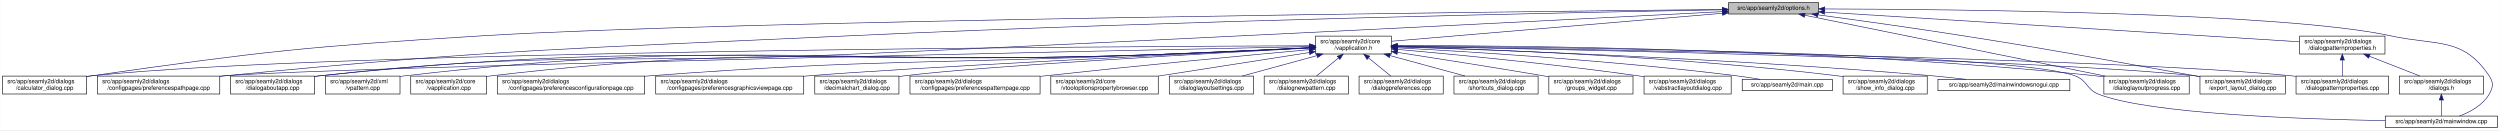
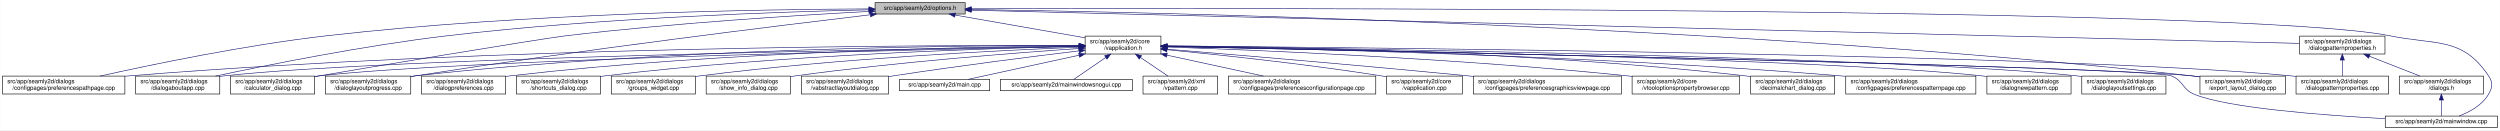
<svg xmlns="http://www.w3.org/2000/svg" xmlns:xlink="http://www.w3.org/1999/xlink" width="4189pt" height="218pt" viewBox="0.00 0.00 4188.50 218.00">
  <g id="graph0" class="graph" transform="scale(1 1) rotate(0) translate(4 214)">
    <polygon fill="white" stroke="transparent" points="-4,4 -4,-214 4184.5,-214 4184.5,4 -4,4" />
    <g id="node1" class="node">
      <g id="a_node1">
        <a xlink:title=" ">
-           <polygon fill="#bfbfbf" stroke="black" points="2892,-190.5 2892,-209.5 3043,-209.5 3043,-190.5 2892,-190.5" />
-           <text text-anchor="middle" x="2967.5" y="-197.5" font-family="Helvetica,sans-Serif" font-size="10.00">src/app/seamly2d/options.h</text>
+           <polygon fill="#bfbfbf" stroke="black" points="1462,-190.5 1462,-209.5 1613,-209.5 1613,-190.5 1462,-190.5" />
+           <text text-anchor="middle" x="1537.5" y="-197.5" font-family="Helvetica,sans-Serif" font-size="10.00">src/app/seamly2d/options.h</text>
        </a>
      </g>
    </g>
    <g id="node2" class="node">
      <g id="a_node2">
        <a xlink:href="../../d9/d02/vapplication_8h.html" target="_top" xlink:title=" ">
-           <polygon fill="white" stroke="black" points="2200,-123.5 2200,-153.5 2327,-153.5 2327,-123.5 2200,-123.5" />
-           <text text-anchor="start" x="2208" y="-141.5" font-family="Helvetica,sans-Serif" font-size="10.00">src/app/seamly2d/core</text>
-           <text text-anchor="middle" x="2263.5" y="-130.5" font-family="Helvetica,sans-Serif" font-size="10.00">/vapplication.h</text>
+           <polygon fill="white" stroke="black" points="1814,-123.5 1814,-153.5 1941,-153.5 1941,-123.5 1814,-123.5" />
+           <text text-anchor="start" x="1822" y="-141.5" font-family="Helvetica,sans-Serif" font-size="10.00">src/app/seamly2d/core</text>
+           <text text-anchor="middle" x="1877.5" y="-130.5" font-family="Helvetica,sans-Serif" font-size="10.00">/vapplication.h</text>
        </a>
      </g>
    </g>
    <g id="edge1" class="edge">
-       <path fill="none" stroke="midnightblue" d="M2881.77,-191.75C2738.7,-179.66 2454.46,-155.64 2327.43,-144.9" />
-       <polygon fill="midnightblue" stroke="midnightblue" points="2881.57,-195.25 2891.83,-192.6 2882.16,-188.27 2881.57,-195.25" />
-     </g>
-     <g id="node4" class="node">
-       <g id="a_node4">
+       <path fill="none" stroke="midnightblue" d="M1596.4,-188.69C1657.09,-178.07 1751.41,-161.57 1813.8,-150.65" />
+       <polygon fill="midnightblue" stroke="midnightblue" points="1595.46,-185.3 1586.21,-190.48 1596.67,-192.2 1595.46,-185.3" />
+     </g>
+     <g id="node5" class="node">
+       <g id="a_node5">
+         <a xlink:href="../../dc/d20/preferencespathpage_8cpp.html" target="_top" xlink:title=" ">
+           <polygon fill="white" stroke="black" points="0,-56.5 0,-86.5 205,-86.5 205,-56.5 0,-56.5" />
+           <text text-anchor="start" x="8" y="-74.5" font-family="Helvetica,sans-Serif" font-size="10.00">src/app/seamly2d/dialogs</text>
+           <text text-anchor="middle" x="102.5" y="-63.5" font-family="Helvetica,sans-Serif" font-size="10.00">/configpages/preferencespathpage.cpp</text>
+         </a>
+       </g>
+     </g>
+     <g id="edge25" class="edge">
+       <path fill="none" stroke="midnightblue" d="M1451.65,-199.09C1278.92,-198.41 877.27,-192.39 542.5,-154 405.89,-138.33 247.85,-105.37 163.31,-86.52" />
+       <polygon fill="midnightblue" stroke="midnightblue" points="1451.69,-202.59 1461.7,-199.13 1451.71,-195.59 1451.69,-202.59" />
+     </g>
+     <g id="node10" class="node">
+       <g id="a_node10">
+         <a xlink:href="../../dd/d64/dialogaboutapp_8cpp.html" target="_top" xlink:title=" ">
+           <polygon fill="white" stroke="black" points="223,-56.5 223,-86.5 364,-86.5 364,-56.5 223,-56.5" />
+           <text text-anchor="start" x="231" y="-74.5" font-family="Helvetica,sans-Serif" font-size="10.00">src/app/seamly2d/dialogs</text>
+           <text text-anchor="middle" x="293.5" y="-63.5" font-family="Helvetica,sans-Serif" font-size="10.00">/dialogaboutapp.cpp</text>
+         </a>
+       </g>
+     </g>
+     <g id="edge26" class="edge">
+       <path fill="none" stroke="midnightblue" d="M1451.57,-197.54C1305.72,-194.3 1000.6,-184.22 744.5,-154 605.23,-137.57 443.95,-105.13 356.99,-86.52" />
+       <polygon fill="midnightblue" stroke="midnightblue" points="1451.72,-201.04 1461.79,-197.76 1451.87,-194.05 1451.72,-201.04" />
+     </g>
+     <g id="node11" class="node">
+       <g id="a_node11">
        <a xlink:href="../../d7/dfa/calculator__dialog_8cpp.html" target="_top" xlink:title=" ">
-           <polygon fill="white" stroke="black" points="0,-56.5 0,-86.5 141,-86.5 141,-56.5 0,-56.5" />
-           <text text-anchor="start" x="8" y="-74.5" font-family="Helvetica,sans-Serif" font-size="10.00">src/app/seamly2d/dialogs</text>
-           <text text-anchor="middle" x="70.5" y="-63.5" font-family="Helvetica,sans-Serif" font-size="10.00">/calculator_dialog.cpp</text>
-         </a>
-       </g>
-     </g>
-     <g id="edge25" class="edge">
-       <path fill="none" stroke="midnightblue" d="M2881.96,-198.15C2533.33,-194.55 1218.54,-179.53 803.5,-154 511.86,-136.06 438.76,-128.3 149.5,-87 146.74,-86.61 143.93,-86.18 141.09,-85.74" />
-       <polygon fill="midnightblue" stroke="midnightblue" points="2881.95,-201.65 2891.99,-198.26 2882.03,-194.65 2881.95,-201.65" />
-     </g>
-     <g id="node7" class="node">
-       <g id="a_node7">
-         <a xlink:href="../../dc/d20/preferencespathpage_8cpp.html" target="_top" xlink:title=" ">
-           <polygon fill="white" stroke="black" points="159,-56.5 159,-86.5 364,-86.5 364,-56.5 159,-56.5" />
-           <text text-anchor="start" x="167" y="-74.5" font-family="Helvetica,sans-Serif" font-size="10.00">src/app/seamly2d/dialogs</text>
-           <text text-anchor="middle" x="261.5" y="-63.5" font-family="Helvetica,sans-Serif" font-size="10.00">/configpages/preferencespathpage.cpp</text>
-         </a>
-       </g>
-     </g>
-     <g id="edge26" class="edge">
-       <path fill="none" stroke="midnightblue" d="M2881.54,-197.56C2646.93,-193.39 1975.92,-179.94 1418.5,-154 953.16,-132.34 836.15,-132.08 372.5,-87 369.79,-86.74 367.05,-86.46 364.28,-86.17" />
-       <polygon fill="midnightblue" stroke="midnightblue" points="2881.65,-201.06 2891.71,-197.74 2881.77,-194.06 2881.65,-201.06" />
-     </g>
-     <g id="node9" class="node">
-       <g id="a_node9">
-         <a xlink:href="../../dd/d64/dialogaboutapp_8cpp.html" target="_top" xlink:title=" ">
          <polygon fill="white" stroke="black" points="382,-56.5 382,-86.5 523,-86.5 523,-56.5 382,-56.5" />
          <text text-anchor="start" x="390" y="-74.5" font-family="Helvetica,sans-Serif" font-size="10.00">src/app/seamly2d/dialogs</text>
-           <text text-anchor="middle" x="452.5" y="-63.5" font-family="Helvetica,sans-Serif" font-size="10.00">/dialogaboutapp.cpp</text>
+           <text text-anchor="middle" x="452.5" y="-63.5" font-family="Helvetica,sans-Serif" font-size="10.00">/calculator_dialog.cpp</text>
        </a>
      </g>
    </g>
    <g id="edge27" class="edge">
-       <path fill="none" stroke="midnightblue" d="M2881.59,-194.53C2647.11,-182.38 1976.4,-148.01 1418.5,-123 1024.35,-105.33 923.62,-130.72 531.5,-87 528.73,-86.69 525.91,-86.34 523.06,-85.96" />
-       <polygon fill="midnightblue" stroke="midnightblue" points="2881.59,-198.03 2891.76,-195.06 2881.95,-191.04 2881.59,-198.03" />
-     </g>
-     <g id="node16" class="node">
-       <g id="a_node16">
+       <path fill="none" stroke="midnightblue" d="M1451.61,-194.81C1335.9,-188.63 1123.69,-175.44 943.5,-154 897.45,-148.52 577.2,-94.91 531.5,-87 528.75,-86.52 525.95,-86.03 523.12,-85.54" />
+       <polygon fill="midnightblue" stroke="midnightblue" points="1451.65,-198.31 1461.82,-195.35 1452.02,-191.32 1451.65,-198.31" />
+     </g>
+     <g id="node12" class="node">
+       <g id="a_node12">
        <a xlink:href="../../d6/d89/dialoglayoutprogress_8cpp.html" target="_top" xlink:title=" ">
-           <polygon fill="white" stroke="black" points="3521,-56.5 3521,-86.5 3664,-86.5 3664,-56.5 3521,-56.5" />
-           <text text-anchor="start" x="3529" y="-74.5" font-family="Helvetica,sans-Serif" font-size="10.00">src/app/seamly2d/dialogs</text>
-           <text text-anchor="middle" x="3592.5" y="-63.5" font-family="Helvetica,sans-Serif" font-size="10.00">/dialoglayoutprogress.cpp</text>
-         </a>
-       </g>
-     </g>
-     <g id="edge32" class="edge">
-       <path fill="none" stroke="midnightblue" d="M3020.06,-188.36C3132.67,-165.57 3397.2,-112.03 3523.29,-86.51" />
-       <polygon fill="midnightblue" stroke="midnightblue" points="3019.07,-184.99 3009.97,-190.4 3020.46,-191.85 3019.07,-184.99" />
+           <polygon fill="white" stroke="black" points="541,-56.5 541,-86.5 684,-86.5 684,-56.5 541,-56.5" />
+           <text text-anchor="start" x="549" y="-74.5" font-family="Helvetica,sans-Serif" font-size="10.00">src/app/seamly2d/dialogs</text>
+           <text text-anchor="middle" x="612.5" y="-63.5" font-family="Helvetica,sans-Serif" font-size="10.00">/dialoglayoutprogress.cpp</text>
+         </a>
+       </g>
+     </g>
+     <g id="edge28" class="edge">
+       <path fill="none" stroke="midnightblue" d="M1453.96,-189.26C1302.07,-171.26 970.65,-130.62 692.5,-87 689.71,-86.56 686.87,-86.11 684,-85.63" />
+       <polygon fill="midnightblue" stroke="midnightblue" points="1453.8,-192.77 1464.15,-190.47 1454.63,-185.82 1453.8,-192.77" />
    </g>
    <g id="node17" class="node">
      <g id="a_node17">
        <a xlink:href="../../dd/d54/export__layout__dialog_8cpp.html" target="_top" xlink:title=" ">
          <polygon fill="white" stroke="black" points="3682,-56.5 3682,-86.5 3825,-86.5 3825,-56.5 3682,-56.5" />
          <text text-anchor="start" x="3690" y="-74.5" font-family="Helvetica,sans-Serif" font-size="10.00">src/app/seamly2d/dialogs</text>
          <text text-anchor="middle" x="3753.5" y="-63.5" font-family="Helvetica,sans-Serif" font-size="10.00">/export_layout_dialog.cpp</text>
        </a>
      </g>
    </g>
    <g id="edge33" class="edge">
-       <path fill="none" stroke="midnightblue" d="M3041.92,-189.12C3106.43,-180.4 3202.23,-167.08 3285.5,-154 3458.38,-126.85 3501.18,-117.49 3673.5,-87 3676.28,-86.51 3679.11,-86 3681.98,-85.49" />
-       <polygon fill="midnightblue" stroke="midnightblue" points="3041.28,-185.67 3031.84,-190.48 3042.22,-192.61 3041.28,-185.67" />
+       <path fill="none" stroke="midnightblue" d="M1623.63,-198.01C1913.04,-193.91 2876.71,-174.17 3667.5,-87 3672.17,-86.49 3676.96,-85.88 3681.79,-85.22" />
+       <polygon fill="midnightblue" stroke="midnightblue" points="1623.17,-194.51 1613.22,-198.15 1623.26,-201.51 1623.17,-194.51" />
    </g>
    <g id="node25" class="node">
      <g id="a_node25">
        <a xlink:href="../../d8/dd9/mainwindow_8cpp.html" target="_top" xlink:title=" ">
          <polygon fill="white" stroke="black" points="3992.5,-0.5 3992.5,-19.5 4180.5,-19.5 4180.5,-0.5 3992.5,-0.5" />
          <text text-anchor="middle" x="4086.5" y="-7.5" font-family="Helvetica,sans-Serif" font-size="10.00">src/app/seamly2d/mainwindow.cpp</text>
        </a>
      </g>
    </g>
    <g id="edge34" class="edge">
-       <path fill="none" stroke="midnightblue" d="M3053.55,-199.02C3267.98,-198.47 3821.75,-193.18 4001.5,-154 4078.83,-137.14 4122.3,-152.66 4166.5,-87 4174.19,-75.57 4173.46,-67.89 4166.5,-56 4155.8,-37.71 4134.63,-26.27 4116.75,-19.51" />
-       <polygon fill="midnightblue" stroke="midnightblue" points="3053.29,-195.52 3043.29,-199.05 3053.3,-202.52 3053.29,-195.52" />
+       <path fill="none" stroke="midnightblue" d="M1623.35,-199.29C2031.33,-200.44 3764.18,-202.4 4000.5,-154 4078.04,-138.12 4121.3,-152.66 4165.5,-87 4173.19,-75.57 4172.42,-67.91 4165.5,-56 4154.95,-37.85 4134.04,-26.41 4116.38,-19.61" />
+       <polygon fill="midnightblue" stroke="midnightblue" points="1623.11,-195.79 1613.1,-199.26 1623.09,-202.79 1623.11,-195.79" />
    </g>
    <g id="node26" class="node">
      <g id="a_node26">
        <a xlink:href="../../d5/d4e/dialogpatternproperties_8h.html" target="_top" xlink:title=" ">
          <polygon fill="white" stroke="black" points="3849,-123.5 3849,-153.5 3992,-153.5 3992,-123.5 3849,-123.5" />
          <text text-anchor="start" x="3857" y="-141.5" font-family="Helvetica,sans-Serif" font-size="10.00">src/app/seamly2d/dialogs</text>
          <text text-anchor="middle" x="3920.5" y="-130.5" font-family="Helvetica,sans-Serif" font-size="10.00">/dialogpatternproperties.h</text>
        </a>
      </g>
    </g>
-     <g id="edge28" class="edge">
-       <path fill="none" stroke="midnightblue" d="M3053.07,-193.66C3238.89,-182.06 3676.39,-154.74 3848.83,-143.97" />
-       <polygon fill="midnightblue" stroke="midnightblue" points="3052.84,-190.16 3043.08,-194.28 3053.28,-197.15 3052.84,-190.16" />
+     <g id="edge29" class="edge">
+       <path fill="none" stroke="midnightblue" d="M1623.09,-196.86C1999.19,-187.47 3501.88,-149.95 3848.79,-141.29" />
+       <polygon fill="midnightblue" stroke="midnightblue" points="1623,-193.36 1613.09,-197.11 1623.17,-200.36 1623,-193.36" />
    </g>
    <g id="node3" class="node">
      <g id="a_node3">
+         <a xlink:href="../../d2/d2d/preferencesconfigurationpage_8cpp.html" target="_top" xlink:title=" ">
+           <polygon fill="white" stroke="black" points="2054,-56.5 2054,-86.5 2301,-86.5 2301,-56.5 2054,-56.5" />
+           <text text-anchor="start" x="2062" y="-74.5" font-family="Helvetica,sans-Serif" font-size="10.00">src/app/seamly2d/dialogs</text>
+           <text text-anchor="middle" x="2177.5" y="-63.5" font-family="Helvetica,sans-Serif" font-size="10.00">/configpages/preferencesconfigurationpage.cpp</text>
+         </a>
+       </g>
+     </g>
+     <g id="edge2" class="edge">
+       <path fill="none" stroke="midnightblue" d="M1951.12,-121.55C2000.58,-110.83 2065.16,-96.84 2112.68,-86.55" />
+       <polygon fill="midnightblue" stroke="midnightblue" points="1950.15,-118.18 1941.12,-123.72 1951.64,-125.02 1950.15,-118.18" />
+     </g>
+     <g id="node4" class="node">
+       <g id="a_node4">
        <a xlink:href="../../d3/dd8/vapplication_8cpp.html" target="_top" xlink:title=" ">
-           <polygon fill="white" stroke="black" points="684,-56.5 684,-86.5 811,-86.5 811,-56.5 684,-56.5" />
-           <text text-anchor="start" x="692" y="-74.5" font-family="Helvetica,sans-Serif" font-size="10.00">src/app/seamly2d/core</text>
-           <text text-anchor="middle" x="747.5" y="-63.5" font-family="Helvetica,sans-Serif" font-size="10.00">/vapplication.cpp</text>
-         </a>
-       </g>
-     </g>
-     <g id="edge2" class="edge">
-       <path fill="none" stroke="midnightblue" d="M2189.71,-133.89C2124.65,-130.78 2027.29,-126.27 1942.5,-123 1443.5,-103.73 1315.55,-144.49 819.5,-87 816.71,-86.68 813.87,-86.3 811.01,-85.89" />
-       <polygon fill="midnightblue" stroke="midnightblue" points="2189.71,-137.4 2199.86,-134.38 2190.04,-130.4 2189.71,-137.4" />
+           <polygon fill="white" stroke="black" points="2319,-56.5 2319,-86.5 2446,-86.5 2446,-56.5 2319,-56.5" />
+           <text text-anchor="start" x="2327" y="-74.5" font-family="Helvetica,sans-Serif" font-size="10.00">src/app/seamly2d/core</text>
+           <text text-anchor="middle" x="2382.5" y="-63.5" font-family="Helvetica,sans-Serif" font-size="10.00">/vapplication.cpp</text>
+         </a>
+       </g>
    </g>
    <g id="edge3" class="edge">
-       <path fill="none" stroke="midnightblue" d="M2189.71,-137.3C1864.55,-136.17 557.61,-129.06 149.5,-87 146.73,-86.71 143.9,-86.38 141.06,-86.02" />
-       <polygon fill="midnightblue" stroke="midnightblue" points="2189.94,-140.8 2199.96,-137.33 2189.97,-133.8 2189.94,-140.8" />
-     </g>
-     <g id="node5" class="node">
-       <g id="a_node5">
-         <a xlink:href="../../d2/d2d/preferencesconfigurationpage_8cpp.html" target="_top" xlink:title=" ">
-           <polygon fill="white" stroke="black" points="829,-56.5 829,-86.5 1076,-86.5 1076,-56.5 829,-56.5" />
-           <text text-anchor="start" x="837" y="-74.5" font-family="Helvetica,sans-Serif" font-size="10.00">src/app/seamly2d/dialogs</text>
-           <text text-anchor="middle" x="952.5" y="-63.5" font-family="Helvetica,sans-Serif" font-size="10.00">/configpages/preferencesconfigurationpage.cpp</text>
-         </a>
-       </g>
+       <path fill="none" stroke="midnightblue" d="M1951.24,-130.69C2037.43,-122.3 2184.24,-106.73 2309.5,-87 2312.56,-86.52 2315.69,-86 2318.85,-85.45" />
+       <polygon fill="midnightblue" stroke="midnightblue" points="1950.65,-127.23 1941.04,-131.67 1951.33,-134.19 1950.65,-127.23" />
    </g>
    <g id="edge4" class="edge">
-       <path fill="none" stroke="midnightblue" d="M2189.7,-134.1C2124.64,-131.12 2027.28,-126.7 1942.5,-123 1561.64,-106.4 1465.64,-115.67 1085.5,-87 1082.37,-86.76 1079.21,-86.51 1076.01,-86.25" />
-       <polygon fill="midnightblue" stroke="midnightblue" points="2189.71,-137.6 2199.86,-134.57 2190.03,-130.61 2189.71,-137.6" />
+       <path fill="none" stroke="midnightblue" d="M1803.83,-137.88C1570.45,-138.51 826.67,-136.23 213.5,-87 210.79,-86.78 208.04,-86.54 205.27,-86.29" />
+       <polygon fill="midnightblue" stroke="midnightblue" points="1803.91,-141.38 1813.9,-137.85 1803.89,-134.38 1803.91,-141.38" />
    </g>
    <g id="node6" class="node">
      <g id="a_node6">
        <a xlink:href="../../d9/d70/preferencesgraphicsviewpage_8cpp.html" target="_top" xlink:title=" ">
-           <polygon fill="white" stroke="black" points="1094.5,-56.5 1094.5,-86.5 1342.5,-86.5 1342.5,-56.5 1094.5,-56.5" />
-           <text text-anchor="start" x="1102.5" y="-74.5" font-family="Helvetica,sans-Serif" font-size="10.00">src/app/seamly2d/dialogs</text>
-           <text text-anchor="middle" x="1218.5" y="-63.5" font-family="Helvetica,sans-Serif" font-size="10.00">/configpages/preferencesgraphicsviewpage.cpp</text>
+           <polygon fill="white" stroke="black" points="2464.5,-56.5 2464.5,-86.5 2712.5,-86.5 2712.5,-56.5 2464.5,-56.5" />
+           <text text-anchor="start" x="2472.5" y="-74.5" font-family="Helvetica,sans-Serif" font-size="10.00">src/app/seamly2d/dialogs</text>
+           <text text-anchor="middle" x="2588.5" y="-63.5" font-family="Helvetica,sans-Serif" font-size="10.00">/configpages/preferencesgraphicsviewpage.cpp</text>
        </a>
      </g>
    </g>
    <g id="edge5" class="edge">
-       <path fill="none" stroke="midnightblue" d="M2189.91,-133.93C2003.1,-124.8 1513.87,-100.34 1351.5,-87 1348.61,-86.76 1345.68,-86.51 1342.73,-86.25" />
-       <polygon fill="midnightblue" stroke="midnightblue" points="2189.75,-137.43 2199.91,-134.42 2190.09,-130.44 2189.75,-137.43" />
+       <path fill="none" stroke="midnightblue" d="M1951.12,-131.54C2060.84,-122.55 2273.75,-104.69 2454.5,-87 2457.76,-86.68 2461.06,-86.35 2464.4,-86.02" />
+       <polygon fill="midnightblue" stroke="midnightblue" points="1950.83,-128.05 1941.15,-132.36 1951.4,-135.03 1950.83,-128.05" />
+     </g>
+     <g id="node7" class="node">
+       <g id="a_node7">
+         <a xlink:href="../../d2/d00/vtooloptionspropertybrowser_8cpp.html" target="_top" xlink:title=" ">
+           <polygon fill="white" stroke="black" points="2730.5,-56.5 2730.5,-86.5 2910.5,-86.5 2910.5,-56.5 2730.5,-56.5" />
+           <text text-anchor="start" x="2738.5" y="-74.5" font-family="Helvetica,sans-Serif" font-size="10.00">src/app/seamly2d/core</text>
+           <text text-anchor="middle" x="2820.5" y="-63.5" font-family="Helvetica,sans-Serif" font-size="10.00">/vtooloptionspropertybrowser.cpp</text>
+         </a>
+       </g>
    </g>
    <g id="edge6" class="edge">
-       <path fill="none" stroke="midnightblue" d="M2189.51,-135.98C1862.58,-129.18 555.6,-101.37 372.5,-87 369.79,-86.79 367.04,-86.55 364.27,-86.3" />
-       <polygon fill="midnightblue" stroke="midnightblue" points="2189.74,-139.48 2199.81,-136.19 2189.89,-132.48 2189.74,-139.48" />
+       <path fill="none" stroke="midnightblue" d="M1951.42,-135.21C2098.42,-130.18 2437.73,-116.22 2721.5,-87 2724.44,-86.7 2727.42,-86.37 2730.43,-86.03" />
+       <polygon fill="midnightblue" stroke="midnightblue" points="1951.05,-131.72 1941.18,-135.55 1951.29,-138.71 1951.05,-131.72" />
    </g>
    <g id="node8" class="node">
      <g id="a_node8">
        <a xlink:href="../../dd/dc2/decimalchart__dialog_8cpp.html" target="_top" xlink:title=" ">
-           <polygon fill="white" stroke="black" points="1361,-56.5 1361,-86.5 1502,-86.5 1502,-56.5 1361,-56.5" />
-           <text text-anchor="start" x="1369" y="-74.5" font-family="Helvetica,sans-Serif" font-size="10.00">src/app/seamly2d/dialogs</text>
-           <text text-anchor="middle" x="1431.5" y="-63.5" font-family="Helvetica,sans-Serif" font-size="10.00">/decimalchart_dialog.cpp</text>
+           <polygon fill="white" stroke="black" points="2929,-56.5 2929,-86.5 3070,-86.5 3070,-56.5 2929,-56.5" />
+           <text text-anchor="start" x="2937" y="-74.5" font-family="Helvetica,sans-Serif" font-size="10.00">src/app/seamly2d/dialogs</text>
+           <text text-anchor="middle" x="2999.5" y="-63.5" font-family="Helvetica,sans-Serif" font-size="10.00">/decimalchart_dialog.cpp</text>
        </a>
      </g>
    </g>
    <g id="edge7" class="edge">
-       <path fill="none" stroke="midnightblue" d="M2189.59,-133.6C2026.76,-124.83 1641.27,-103.07 1511.5,-87 1508.42,-86.62 1505.28,-86.2 1502.1,-85.74" />
-       <polygon fill="midnightblue" stroke="midnightblue" points="2189.82,-137.11 2199.99,-134.16 2190.19,-130.12 2189.82,-137.11" />
+       <path fill="none" stroke="midnightblue" d="M1951.3,-137.23C2122.18,-135.9 2558,-128.34 2919.5,-87 2922.59,-86.65 2925.73,-86.25 2928.9,-85.81" />
+       <polygon fill="midnightblue" stroke="midnightblue" points="1951.14,-133.74 1941.17,-137.31 1951.19,-140.73 1951.14,-133.74" />
+     </g>
+     <g id="node9" class="node">
+       <g id="a_node9">
+         <a xlink:href="../../dc/d63/preferencespatternpage_8cpp.html" target="_top" xlink:title=" ">
+           <polygon fill="white" stroke="black" points="3088.5,-56.5 3088.5,-86.5 3306.5,-86.5 3306.5,-56.5 3088.5,-56.5" />
+           <text text-anchor="start" x="3096.5" y="-74.5" font-family="Helvetica,sans-Serif" font-size="10.00">src/app/seamly2d/dialogs</text>
+           <text text-anchor="middle" x="3197.5" y="-63.5" font-family="Helvetica,sans-Serif" font-size="10.00">/configpages/preferencespatternpage.cpp</text>
+         </a>
+       </g>
    </g>
    <g id="edge8" class="edge">
-       <path fill="none" stroke="midnightblue" d="M2189.71,-133.75C2124.66,-130.55 2027.3,-126 1942.5,-123 1315.58,-100.85 1155.46,-151.82 531.5,-87 528.73,-86.71 525.9,-86.38 523.06,-86.01" />
-       <polygon fill="midnightblue" stroke="midnightblue" points="2189.71,-137.26 2199.87,-134.26 2190.05,-130.27 2189.71,-137.26" />
-     </g>
-     <g id="node10" class="node">
-       <g id="a_node10">
-         <a xlink:href="../../dc/d63/preferencespatternpage_8cpp.html" target="_top" xlink:title=" ">
-           <polygon fill="white" stroke="black" points="1520.5,-56.5 1520.5,-86.5 1738.5,-86.5 1738.5,-56.5 1520.5,-56.5" />
-           <text text-anchor="start" x="1528.5" y="-74.5" font-family="Helvetica,sans-Serif" font-size="10.00">src/app/seamly2d/dialogs</text>
-           <text text-anchor="middle" x="1629.5" y="-63.5" font-family="Helvetica,sans-Serif" font-size="10.00">/configpages/preferencespatternpage.cpp</text>
-         </a>
-       </g>
+       <path fill="none" stroke="midnightblue" d="M1951.13,-136.43C2139.19,-133.27 2652.41,-121.86 3078.5,-87 3081.72,-86.74 3084.98,-86.45 3088.27,-86.15" />
+       <polygon fill="midnightblue" stroke="midnightblue" points="1951.03,-132.93 1941.09,-136.6 1951.14,-139.93 1951.03,-132.93" />
    </g>
    <g id="edge9" class="edge">
-       <path fill="none" stroke="midnightblue" d="M2189.88,-130.87C2089.72,-121.72 1904.93,-104.37 1747.5,-87 1744.63,-86.68 1741.72,-86.36 1738.78,-86.02" />
-       <polygon fill="midnightblue" stroke="midnightblue" points="2189.62,-134.36 2199.9,-131.79 2190.26,-127.39 2189.62,-134.36" />
-     </g>
-     <g id="node11" class="node">
-       <g id="a_node11">
-         <a xlink:href="../../d2/d00/vtooloptionspropertybrowser_8cpp.html" target="_top" xlink:title=" ">
-           <polygon fill="white" stroke="black" points="1756.5,-56.5 1756.5,-86.5 1936.5,-86.5 1936.5,-56.5 1756.5,-56.5" />
-           <text text-anchor="start" x="1764.5" y="-74.5" font-family="Helvetica,sans-Serif" font-size="10.00">src/app/seamly2d/core</text>
-           <text text-anchor="middle" x="1846.5" y="-63.5" font-family="Helvetica,sans-Serif" font-size="10.00">/vtooloptionspropertybrowser.cpp</text>
-         </a>
-       </g>
+       <path fill="none" stroke="midnightblue" d="M1803.8,-136.47C1541.62,-132.59 654.8,-117.47 372.5,-87 369.73,-86.7 366.91,-86.36 364.06,-85.99" />
+       <polygon fill="midnightblue" stroke="midnightblue" points="1803.92,-139.97 1813.97,-136.62 1804.02,-132.98 1803.92,-139.97" />
    </g>
    <g id="edge10" class="edge">
-       <path fill="none" stroke="midnightblue" d="M2189.55,-125.97C2118.87,-114.96 2012.18,-98.33 1936.57,-86.54" />
-       <polygon fill="midnightblue" stroke="midnightblue" points="2189.29,-129.48 2199.71,-127.56 2190.37,-122.56 2189.29,-129.48" />
-     </g>
-     <g id="node12" class="node">
-       <g id="a_node12">
-         <a xlink:href="../../db/def/dialoglayoutsettings_8cpp.html" target="_top" xlink:title=" ">
-           <polygon fill="white" stroke="black" points="1955,-56.5 1955,-86.5 2096,-86.5 2096,-56.5 1955,-56.5" />
-           <text text-anchor="start" x="1963" y="-74.5" font-family="Helvetica,sans-Serif" font-size="10.00">src/app/seamly2d/dialogs</text>
-           <text text-anchor="middle" x="2025.5" y="-63.5" font-family="Helvetica,sans-Serif" font-size="10.00">/dialoglayoutsettings.cpp</text>
-         </a>
-       </g>
+       <path fill="none" stroke="midnightblue" d="M1803.5,-136.13C1559.4,-131.39 781.13,-114.45 531.5,-87 528.73,-86.7 525.91,-86.35 523.06,-85.97" />
+       <polygon fill="midnightblue" stroke="midnightblue" points="1803.62,-139.63 1813.68,-136.33 1803.75,-132.63 1803.62,-139.63" />
    </g>
    <g id="edge11" class="edge">
-       <path fill="none" stroke="midnightblue" d="M2202.04,-120.71C2163.31,-110.14 2113.87,-96.63 2077.17,-86.61" />
-       <polygon fill="midnightblue" stroke="midnightblue" points="2201.58,-124.22 2212.15,-123.48 2203.43,-117.46 2201.58,-124.22" />
+       <path fill="none" stroke="midnightblue" d="M1803.76,-137.85C1617.11,-137.98 1111.03,-133.63 692.5,-87 689.83,-86.7 687.12,-86.37 684.39,-86.01" />
+       <polygon fill="midnightblue" stroke="midnightblue" points="1804,-141.35 1814,-137.84 1804,-134.35 1804,-141.35" />
    </g>
    <g id="node13" class="node">
      <g id="a_node13">
        <a xlink:href="../../de/d87/dialognewpattern_8cpp.html" target="_top" xlink:title=" ">
-           <polygon fill="white" stroke="black" points="2114,-56.5 2114,-86.5 2255,-86.5 2255,-56.5 2114,-56.5" />
-           <text text-anchor="start" x="2122" y="-74.5" font-family="Helvetica,sans-Serif" font-size="10.00">src/app/seamly2d/dialogs</text>
-           <text text-anchor="middle" x="2184.5" y="-63.5" font-family="Helvetica,sans-Serif" font-size="10.00">/dialognewpattern.cpp</text>
+           <polygon fill="white" stroke="black" points="3325,-56.5 3325,-86.5 3466,-86.5 3466,-56.5 3325,-56.5" />
+           <text text-anchor="start" x="3333" y="-74.5" font-family="Helvetica,sans-Serif" font-size="10.00">src/app/seamly2d/dialogs</text>
+           <text text-anchor="middle" x="3395.5" y="-63.5" font-family="Helvetica,sans-Serif" font-size="10.00">/dialognewpattern.cpp</text>
        </a>
      </g>
    </g>
    <g id="edge12" class="edge">
-       <path fill="none" stroke="midnightblue" d="M2238.44,-116.88C2226.44,-107.01 2212.37,-95.43 2201.61,-86.58" />
-       <polygon fill="midnightblue" stroke="midnightblue" points="2236.41,-119.75 2246.36,-123.4 2240.86,-114.34 2236.41,-119.75" />
+       <path fill="none" stroke="midnightblue" d="M1951.31,-136.32C2205.98,-132.01 3046.94,-115.9 3315.5,-87 3318.59,-86.67 3321.74,-86.29 3324.91,-85.86" />
+       <polygon fill="midnightblue" stroke="midnightblue" points="1951,-132.82 1941.06,-136.49 1951.12,-139.82 1951,-132.82" />
    </g>
    <g id="node14" class="node">
      <g id="a_node14">
+         <a xlink:href="../../db/def/dialoglayoutsettings_8cpp.html" target="_top" xlink:title=" ">
+           <polygon fill="white" stroke="black" points="3484,-56.5 3484,-86.5 3625,-86.5 3625,-56.5 3484,-56.5" />
+           <text text-anchor="start" x="3492" y="-74.5" font-family="Helvetica,sans-Serif" font-size="10.00">src/app/seamly2d/dialogs</text>
+           <text text-anchor="middle" x="3554.5" y="-63.5" font-family="Helvetica,sans-Serif" font-size="10.00">/dialoglayoutsettings.cpp</text>
+         </a>
+       </g>
+     </g>
+     <g id="edge13" class="edge">
+       <path fill="none" stroke="midnightblue" d="M1951.55,-136.61C2224.4,-133.11 3173.38,-118.87 3474.5,-87 3477.59,-86.67 3480.74,-86.3 3483.91,-85.88" />
+       <polygon fill="midnightblue" stroke="midnightblue" points="1951.31,-133.11 1941.36,-136.74 1951.4,-140.11 1951.31,-133.11" />
+     </g>
+     <g id="node15" class="node">
+       <g id="a_node15">
        <a xlink:href="../../d5/d18/dialogpatternproperties_8cpp.html" target="_top" xlink:title=" ">
          <polygon fill="white" stroke="black" points="3843,-56.5 3843,-86.5 3998,-86.5 3998,-56.5 3843,-56.5" />
          <text text-anchor="start" x="3851" y="-74.5" font-family="Helvetica,sans-Serif" font-size="10.00">src/app/seamly2d/dialogs</text>
          <text text-anchor="middle" x="3920.5" y="-63.5" font-family="Helvetica,sans-Serif" font-size="10.00">/dialogpatternproperties.cpp</text>
        </a>
      </g>
    </g>
-     <g id="edge13" class="edge">
-       <path fill="none" stroke="midnightblue" d="M2337.24,-136.45C2606.8,-132.41 3538.43,-116.58 3834.5,-87 3837.21,-86.73 3839.97,-86.42 3842.75,-86.09" />
-       <polygon fill="midnightblue" stroke="midnightblue" points="2337.12,-132.95 2327.17,-136.6 2337.23,-139.95 2337.12,-132.95" />
-     </g>
-     <g id="node15" class="node">
-       <g id="a_node15">
+     <g id="edge14" class="edge">
+       <path fill="none" stroke="midnightblue" d="M1951.55,-136.97C2261.76,-134.54 3457.98,-122.96 3833.5,-87 3836.55,-86.71 3839.65,-86.37 3842.78,-86" />
+       <polygon fill="midnightblue" stroke="midnightblue" points="1951.3,-133.47 1941.33,-137.05 1951.35,-140.47 1951.3,-133.47" />
+     </g>
+     <g id="node16" class="node">
+       <g id="a_node16">
        <a xlink:href="../../d5/dc5/dialogpreferences_8cpp.html" target="_top" xlink:title=" ">
-           <polygon fill="white" stroke="black" points="2273,-56.5 2273,-86.5 2414,-86.5 2414,-56.5 2273,-56.5" />
-           <text text-anchor="start" x="2281" y="-74.5" font-family="Helvetica,sans-Serif" font-size="10.00">src/app/seamly2d/dialogs</text>
-           <text text-anchor="middle" x="2343.5" y="-63.5" font-family="Helvetica,sans-Serif" font-size="10.00">/dialogpreferences.cpp</text>
-         </a>
-       </g>
-     </g>
-     <g id="edge14" class="edge">
-       <path fill="none" stroke="midnightblue" d="M2288.87,-116.88C2301.03,-107.01 2315.28,-95.43 2326.18,-86.58" />
-       <polygon fill="midnightblue" stroke="midnightblue" points="2286.41,-114.37 2280.86,-123.4 2290.83,-119.81 2286.41,-114.37" />
+           <polygon fill="white" stroke="black" points="702,-56.5 702,-86.5 843,-86.5 843,-56.5 702,-56.5" />
+           <text text-anchor="start" x="710" y="-74.5" font-family="Helvetica,sans-Serif" font-size="10.00">src/app/seamly2d/dialogs</text>
+           <text text-anchor="middle" x="772.5" y="-63.5" font-family="Helvetica,sans-Serif" font-size="10.00">/dialogpreferences.cpp</text>
+         </a>
+       </g>
    </g>
    <g id="edge15" class="edge">
-       <path fill="none" stroke="midnightblue" d="M2337.1,-137.75C2529.72,-137.7 3064.38,-133.07 3506.5,-87 3511.17,-86.51 3515.97,-85.93 3520.8,-85.29" />
-       <polygon fill="midnightblue" stroke="midnightblue" points="2337.09,-134.25 2327.09,-137.75 2337.09,-141.25 2337.09,-134.25" />
+       <path fill="none" stroke="midnightblue" d="M1803.9,-137.21C1634.99,-135.82 1206.75,-128.16 851.5,-87 848.73,-86.68 845.91,-86.32 843.07,-85.93" />
+       <polygon fill="midnightblue" stroke="midnightblue" points="1803.89,-140.71 1813.92,-137.29 1803.95,-133.71 1803.89,-140.71" />
    </g>
    <g id="edge16" class="edge">
-       <path fill="none" stroke="midnightblue" d="M2337.16,-136.26C2588.4,-131.81 3410.63,-115.38 3673.5,-87 3676.17,-86.71 3678.88,-86.39 3681.61,-86.03" />
-       <polygon fill="midnightblue" stroke="midnightblue" points="2336.98,-132.76 2327.04,-136.44 2337.1,-139.76 2336.98,-132.76" />
+       <path fill="none" stroke="midnightblue" d="M1951.65,-136.02C2267.85,-129.61 3495.22,-103.87 3667.5,-87 3672.17,-86.54 3676.97,-85.98 3681.8,-85.35" />
+       <polygon fill="midnightblue" stroke="midnightblue" points="1951.16,-132.53 1941.23,-136.23 1951.3,-139.52 1951.16,-132.53" />
    </g>
    <g id="node18" class="node">
      <g id="a_node18">
        <a xlink:href="../../dd/d84/shortcuts__dialog_8cpp.html" target="_top" xlink:title=" ">
-           <polygon fill="white" stroke="black" points="2432,-56.5 2432,-86.5 2573,-86.5 2573,-56.5 2432,-56.5" />
-           <text text-anchor="start" x="2440" y="-74.5" font-family="Helvetica,sans-Serif" font-size="10.00">src/app/seamly2d/dialogs</text>
-           <text text-anchor="middle" x="2502.5" y="-63.5" font-family="Helvetica,sans-Serif" font-size="10.00">/shortcuts_dialog.cpp</text>
+           <polygon fill="white" stroke="black" points="861,-56.5 861,-86.5 1002,-86.5 1002,-56.5 861,-56.5" />
+           <text text-anchor="start" x="869" y="-74.5" font-family="Helvetica,sans-Serif" font-size="10.00">src/app/seamly2d/dialogs</text>
+           <text text-anchor="middle" x="931.5" y="-63.5" font-family="Helvetica,sans-Serif" font-size="10.00">/shortcuts_dialog.cpp</text>
        </a>
      </g>
    </g>
    <g id="edge17" class="edge">
-       <path fill="none" stroke="midnightblue" d="M2324.72,-120.85C2363.69,-110.25 2413.6,-96.68 2450.62,-86.61" />
-       <polygon fill="midnightblue" stroke="midnightblue" points="2323.8,-117.47 2315.07,-123.48 2325.63,-124.23 2323.8,-117.47" />
+       <path fill="none" stroke="midnightblue" d="M1803.89,-136.27C1654.04,-133.1 1302.98,-122.22 1010.5,-87 1007.73,-86.67 1004.91,-86.3 1002.07,-85.9" />
+       <polygon fill="midnightblue" stroke="midnightblue" points="1803.83,-139.77 1813.9,-136.48 1803.97,-132.77 1803.83,-139.77" />
    </g>
    <g id="node19" class="node">
      <g id="a_node19">
        <a xlink:href="../../db/d5c/groups__widget_8cpp.html" target="_top" xlink:title=" ">
-           <polygon fill="white" stroke="black" points="2591,-56.5 2591,-86.5 2732,-86.5 2732,-56.5 2591,-56.5" />
-           <text text-anchor="start" x="2599" y="-74.5" font-family="Helvetica,sans-Serif" font-size="10.00">src/app/seamly2d/dialogs</text>
-           <text text-anchor="middle" x="2661.5" y="-63.5" font-family="Helvetica,sans-Serif" font-size="10.00">/groups_widget.cpp</text>
+           <polygon fill="white" stroke="black" points="1020,-56.5 1020,-86.5 1161,-86.5 1161,-56.5 1020,-56.5" />
+           <text text-anchor="start" x="1028" y="-74.5" font-family="Helvetica,sans-Serif" font-size="10.00">src/app/seamly2d/dialogs</text>
+           <text text-anchor="middle" x="1090.5" y="-63.5" font-family="Helvetica,sans-Serif" font-size="10.00">/groups_widget.cpp</text>
        </a>
      </g>
    </g>
    <g id="edge18" class="edge">
-       <path fill="none" stroke="midnightblue" d="M2337.29,-126.25C2401.79,-116.3 2497.93,-101.21 2581.5,-87 2584.56,-86.48 2587.69,-85.94 2590.84,-85.39" />
-       <polygon fill="midnightblue" stroke="midnightblue" points="2336.57,-122.82 2327.22,-127.8 2337.64,-129.74 2336.57,-122.82" />
+       <path fill="none" stroke="midnightblue" d="M1803.64,-134.92C1674.58,-129.8 1399.81,-116.26 1169.5,-87 1166.73,-86.65 1163.92,-86.26 1161.08,-85.85" />
+       <polygon fill="midnightblue" stroke="midnightblue" points="1803.67,-138.42 1813.8,-135.31 1803.95,-131.43 1803.67,-138.42" />
    </g>
    <g id="node20" class="node">
      <g id="a_node20">
-         <a xlink:href="../../d5/de4/vabstractlayoutdialog_8cpp.html" target="_top" xlink:title=" ">
-           <polygon fill="white" stroke="black" points="2750.5,-56.5 2750.5,-86.5 2896.5,-86.5 2896.5,-56.5 2750.5,-56.5" />
-           <text text-anchor="start" x="2758.5" y="-74.5" font-family="Helvetica,sans-Serif" font-size="10.00">src/app/seamly2d/dialogs</text>
-           <text text-anchor="middle" x="2823.5" y="-63.5" font-family="Helvetica,sans-Serif" font-size="10.00">/vabstractlayoutdialog.cpp</text>
+         <a xlink:href="../../d2/df4/show__info__dialog_8cpp.html" target="_top" xlink:title=" ">
+           <polygon fill="white" stroke="black" points="1179,-56.5 1179,-86.5 1320,-86.5 1320,-56.5 1179,-56.5" />
+           <text text-anchor="start" x="1187" y="-74.5" font-family="Helvetica,sans-Serif" font-size="10.00">src/app/seamly2d/dialogs</text>
+           <text text-anchor="middle" x="1249.5" y="-63.5" font-family="Helvetica,sans-Serif" font-size="10.00">/show_info_dialog.cpp</text>
        </a>
      </g>
    </g>
    <g id="edge19" class="edge">
-       <path fill="none" stroke="midnightblue" d="M2337.29,-131.24C2431.18,-122.93 2598.27,-106.93 2740.5,-87 2743.69,-86.55 2746.94,-86.08 2750.22,-85.58" />
-       <polygon fill="midnightblue" stroke="midnightblue" points="2336.97,-127.76 2327.32,-132.12 2337.59,-134.73 2336.97,-127.76" />
+       <path fill="none" stroke="midnightblue" d="M1803.37,-132.73C1697.82,-125.48 1498.3,-110.03 1329.5,-87 1326.42,-86.58 1323.28,-86.13 1320.12,-85.64" />
+       <polygon fill="midnightblue" stroke="midnightblue" points="1803.38,-136.24 1813.59,-133.43 1803.85,-129.26 1803.38,-136.24" />
    </g>
    <g id="node21" class="node">
      <g id="a_node21">
-         <a xlink:href="../../dc/d14/app_2seamly2d_2main_8cpp.html" target="_top" xlink:title=" ">
-           <polygon fill="white" stroke="black" points="2915,-62 2915,-81 3066,-81 3066,-62 2915,-62" />
-           <text text-anchor="middle" x="2990.5" y="-69" font-family="Helvetica,sans-Serif" font-size="10.00">src/app/seamly2d/main.cpp</text>
+         <a xlink:href="../../d5/de4/vabstractlayoutdialog_8cpp.html" target="_top" xlink:title=" ">
+           <polygon fill="white" stroke="black" points="1338.5,-56.5 1338.5,-86.5 1484.5,-86.5 1484.5,-56.5 1338.5,-56.5" />
+           <text text-anchor="start" x="1346.5" y="-74.5" font-family="Helvetica,sans-Serif" font-size="10.00">src/app/seamly2d/dialogs</text>
+           <text text-anchor="middle" x="1411.5" y="-63.5" font-family="Helvetica,sans-Serif" font-size="10.00">/vabstractlayoutdialog.cpp</text>
        </a>
      </g>
    </g>
    <g id="edge20" class="edge">
-       <path fill="none" stroke="midnightblue" d="M2337.16,-133.88C2456.74,-127.51 2700.4,-112.51 2905.5,-87 2918.42,-85.39 2932.38,-83.2 2945.18,-81.01" />
-       <polygon fill="midnightblue" stroke="midnightblue" points="2336.82,-130.39 2327.02,-134.41 2337.19,-137.38 2336.82,-130.39" />
+       <path fill="none" stroke="midnightblue" d="M1803.71,-128.78C1726.3,-119.4 1601.14,-103.59 1493.5,-87 1490.64,-86.56 1487.73,-86.1 1484.79,-85.63" />
+       <polygon fill="midnightblue" stroke="midnightblue" points="1803.5,-132.28 1813.85,-130 1804.34,-125.33 1803.5,-132.28" />
    </g>
    <g id="node22" class="node">
      <g id="a_node22">
-         <a xlink:href="../../d2/df4/show__info__dialog_8cpp.html" target="_top" xlink:title=" ">
-           <polygon fill="white" stroke="black" points="3084,-56.5 3084,-86.5 3225,-86.5 3225,-56.5 3084,-56.5" />
-           <text text-anchor="start" x="3092" y="-74.5" font-family="Helvetica,sans-Serif" font-size="10.00">src/app/seamly2d/dialogs</text>
-           <text text-anchor="middle" x="3154.5" y="-63.5" font-family="Helvetica,sans-Serif" font-size="10.00">/show_info_dialog.cpp</text>
+         <a xlink:href="../../dc/d14/app_2seamly2d_2main_8cpp.html" target="_top" xlink:title=" ">
+           <polygon fill="white" stroke="black" points="1503,-62 1503,-81 1654,-81 1654,-62 1503,-62" />
+           <text text-anchor="middle" x="1578.5" y="-69" font-family="Helvetica,sans-Serif" font-size="10.00">src/app/seamly2d/main.cpp</text>
        </a>
      </g>
    </g>
    <g id="edge21" class="edge">
-       <path fill="none" stroke="midnightblue" d="M2337.47,-135.79C2480.37,-131.85 2804.15,-119.8 3074.5,-87 3077.58,-86.63 3080.73,-86.21 3083.9,-85.76" />
-       <polygon fill="midnightblue" stroke="midnightblue" points="2336.99,-132.3 2327.08,-136.07 2337.17,-139.3 2336.99,-132.3" />
+       <path fill="none" stroke="midnightblue" d="M1803.75,-121.47C1745.02,-108.7 1665.09,-91.32 1617.93,-81.07" />
+       <polygon fill="midnightblue" stroke="midnightblue" points="1803.21,-124.93 1813.72,-123.64 1804.7,-118.09 1803.21,-124.93" />
    </g>
    <g id="node23" class="node">
      <g id="a_node23">
        <a xlink:href="../../d8/de8/mainwindowsnogui_8cpp.html" target="_top" xlink:title=" ">
-           <polygon fill="white" stroke="black" points="3243,-62 3243,-81 3464,-81 3464,-62 3243,-62" />
-           <text text-anchor="middle" x="3353.5" y="-69" font-family="Helvetica,sans-Serif" font-size="10.00">src/app/seamly2d/mainwindowsnogui.cpp</text>
+           <polygon fill="white" stroke="black" points="1672,-62 1672,-81 1893,-81 1893,-62 1672,-62" />
+           <text text-anchor="middle" x="1782.5" y="-69" font-family="Helvetica,sans-Serif" font-size="10.00">src/app/seamly2d/mainwindowsnogui.cpp</text>
        </a>
      </g>
    </g>
    <g id="edge22" class="edge">
-       <path fill="none" stroke="midnightblue" d="M2337.51,-135.37C2499.94,-130.32 2899.78,-115.82 3233.5,-87 3251.79,-85.42 3271.6,-83.23 3289.75,-81.02" />
-       <polygon fill="midnightblue" stroke="midnightblue" points="2337.05,-131.88 2327.16,-135.69 2337.26,-138.88 2337.05,-131.88" />
+       <path fill="none" stroke="midnightblue" d="M1848.48,-117.64C1830.55,-105.37 1808.46,-90.26 1794.93,-81.01" />
+       <polygon fill="midnightblue" stroke="midnightblue" points="1846.66,-120.64 1856.89,-123.4 1850.61,-114.86 1846.66,-120.64" />
    </g>
    <g id="node24" class="node">
      <g id="a_node24">
        <a xlink:href="../../d3/d49/vpattern_8cpp.html" target="_top" xlink:title=" ">
-           <polygon fill="white" stroke="black" points="541,-56.5 541,-86.5 666,-86.5 666,-56.5 541,-56.5" />
-           <text text-anchor="start" x="549" y="-74.5" font-family="Helvetica,sans-Serif" font-size="10.00">src/app/seamly2d/xml</text>
-           <text text-anchor="middle" x="603.5" y="-63.5" font-family="Helvetica,sans-Serif" font-size="10.00">/vpattern.cpp</text>
+           <polygon fill="white" stroke="black" points="1911,-56.5 1911,-86.5 2036,-86.5 2036,-56.5 1911,-56.5" />
+           <text text-anchor="start" x="1919" y="-74.5" font-family="Helvetica,sans-Serif" font-size="10.00">src/app/seamly2d/xml</text>
+           <text text-anchor="middle" x="1973.5" y="-63.5" font-family="Helvetica,sans-Serif" font-size="10.00">/vpattern.cpp</text>
        </a>
      </g>
    </g>
    <g id="edge23" class="edge">
-       <path fill="none" stroke="midnightblue" d="M2189.71,-133.82C2124.66,-130.65 2027.3,-126.12 1942.5,-123 1379.1,-102.28 1234.56,-151.65 674.5,-87 671.75,-86.68 668.95,-86.31 666.13,-85.9" />
-       <polygon fill="midnightblue" stroke="midnightblue" points="2189.71,-137.32 2199.87,-134.31 2190.05,-130.33 2189.71,-137.32" />
+       <path fill="none" stroke="midnightblue" d="M1906.69,-117.73C1921.55,-107.68 1939.26,-95.68 1952.71,-86.58" />
+       <polygon fill="midnightblue" stroke="midnightblue" points="1904.65,-114.89 1898.33,-123.4 1908.57,-120.69 1904.65,-114.89" />
    </g>
    <g id="edge24" class="edge">
-       <path fill="none" stroke="midnightblue" d="M2337.47,-137.02C2583.72,-135.06 3366.31,-125.83 3472.5,-87 3493.62,-79.28 3491.52,-64.11 3512.5,-56 3597.52,-23.14 3852.72,-14.26 3992.47,-11.87" />
-       <polygon fill="midnightblue" stroke="midnightblue" points="2337.16,-133.52 2327.19,-137.1 2337.22,-140.52 2337.16,-133.52" />
-     </g>
-     <g id="edge29" class="edge">
+       <path fill="none" stroke="midnightblue" d="M1951.59,-136.01C2280.43,-129.3 3593.41,-101.64 3633.5,-87 3654.3,-79.4 3652.02,-64.42 3672.5,-56 3728.5,-32.98 3888.46,-20.82 3992.36,-15.16" />
+       <polygon fill="midnightblue" stroke="midnightblue" points="1951.16,-132.51 1941.23,-136.22 1951.3,-139.51 1951.16,-132.51" />
+     </g>
+     <g id="edge30" class="edge">
      <path fill="none" stroke="midnightblue" d="M3920.5,-113.11C3920.5,-104.15 3920.5,-94.32 3920.5,-86.58" />
      <polygon fill="midnightblue" stroke="midnightblue" points="3917,-113.4 3920.5,-123.4 3924,-113.4 3917,-113.4" />
    </g>
    <g id="node27" class="node">
      <g id="a_node27">
        <a xlink:href="../../d6/d64/dialogs_8h.html" target="_top" xlink:title=" ">
          <polygon fill="white" stroke="black" points="4016,-56.5 4016,-86.5 4157,-86.5 4157,-56.5 4016,-56.5" />
          <text text-anchor="start" x="4024" y="-74.5" font-family="Helvetica,sans-Serif" font-size="10.00">src/app/seamly2d/dialogs</text>
          <text text-anchor="middle" x="4086.5" y="-63.5" font-family="Helvetica,sans-Serif" font-size="10.00">/dialogs.h</text>
        </a>
      </g>
    </g>
-     <g id="edge30" class="edge">
+     <g id="edge31" class="edge">
      <path fill="none" stroke="midnightblue" d="M3966.01,-119.68C3992.63,-109.26 4025.77,-96.28 4050.55,-86.58" />
      <polygon fill="midnightblue" stroke="midnightblue" points="3964.55,-116.49 3956.52,-123.4 3967.11,-123.01 3964.55,-116.49" />
    </g>
-     <g id="edge31" class="edge">
+     <g id="edge32" class="edge">
      <path fill="none" stroke="midnightblue" d="M4086.5,-46.29C4086.5,-36.86 4086.5,-26.65 4086.5,-19.66" />
      <polygon fill="midnightblue" stroke="midnightblue" points="4083,-46.4 4086.5,-56.4 4090,-46.4 4083,-46.4" />
    </g>
  </g>
</svg>
